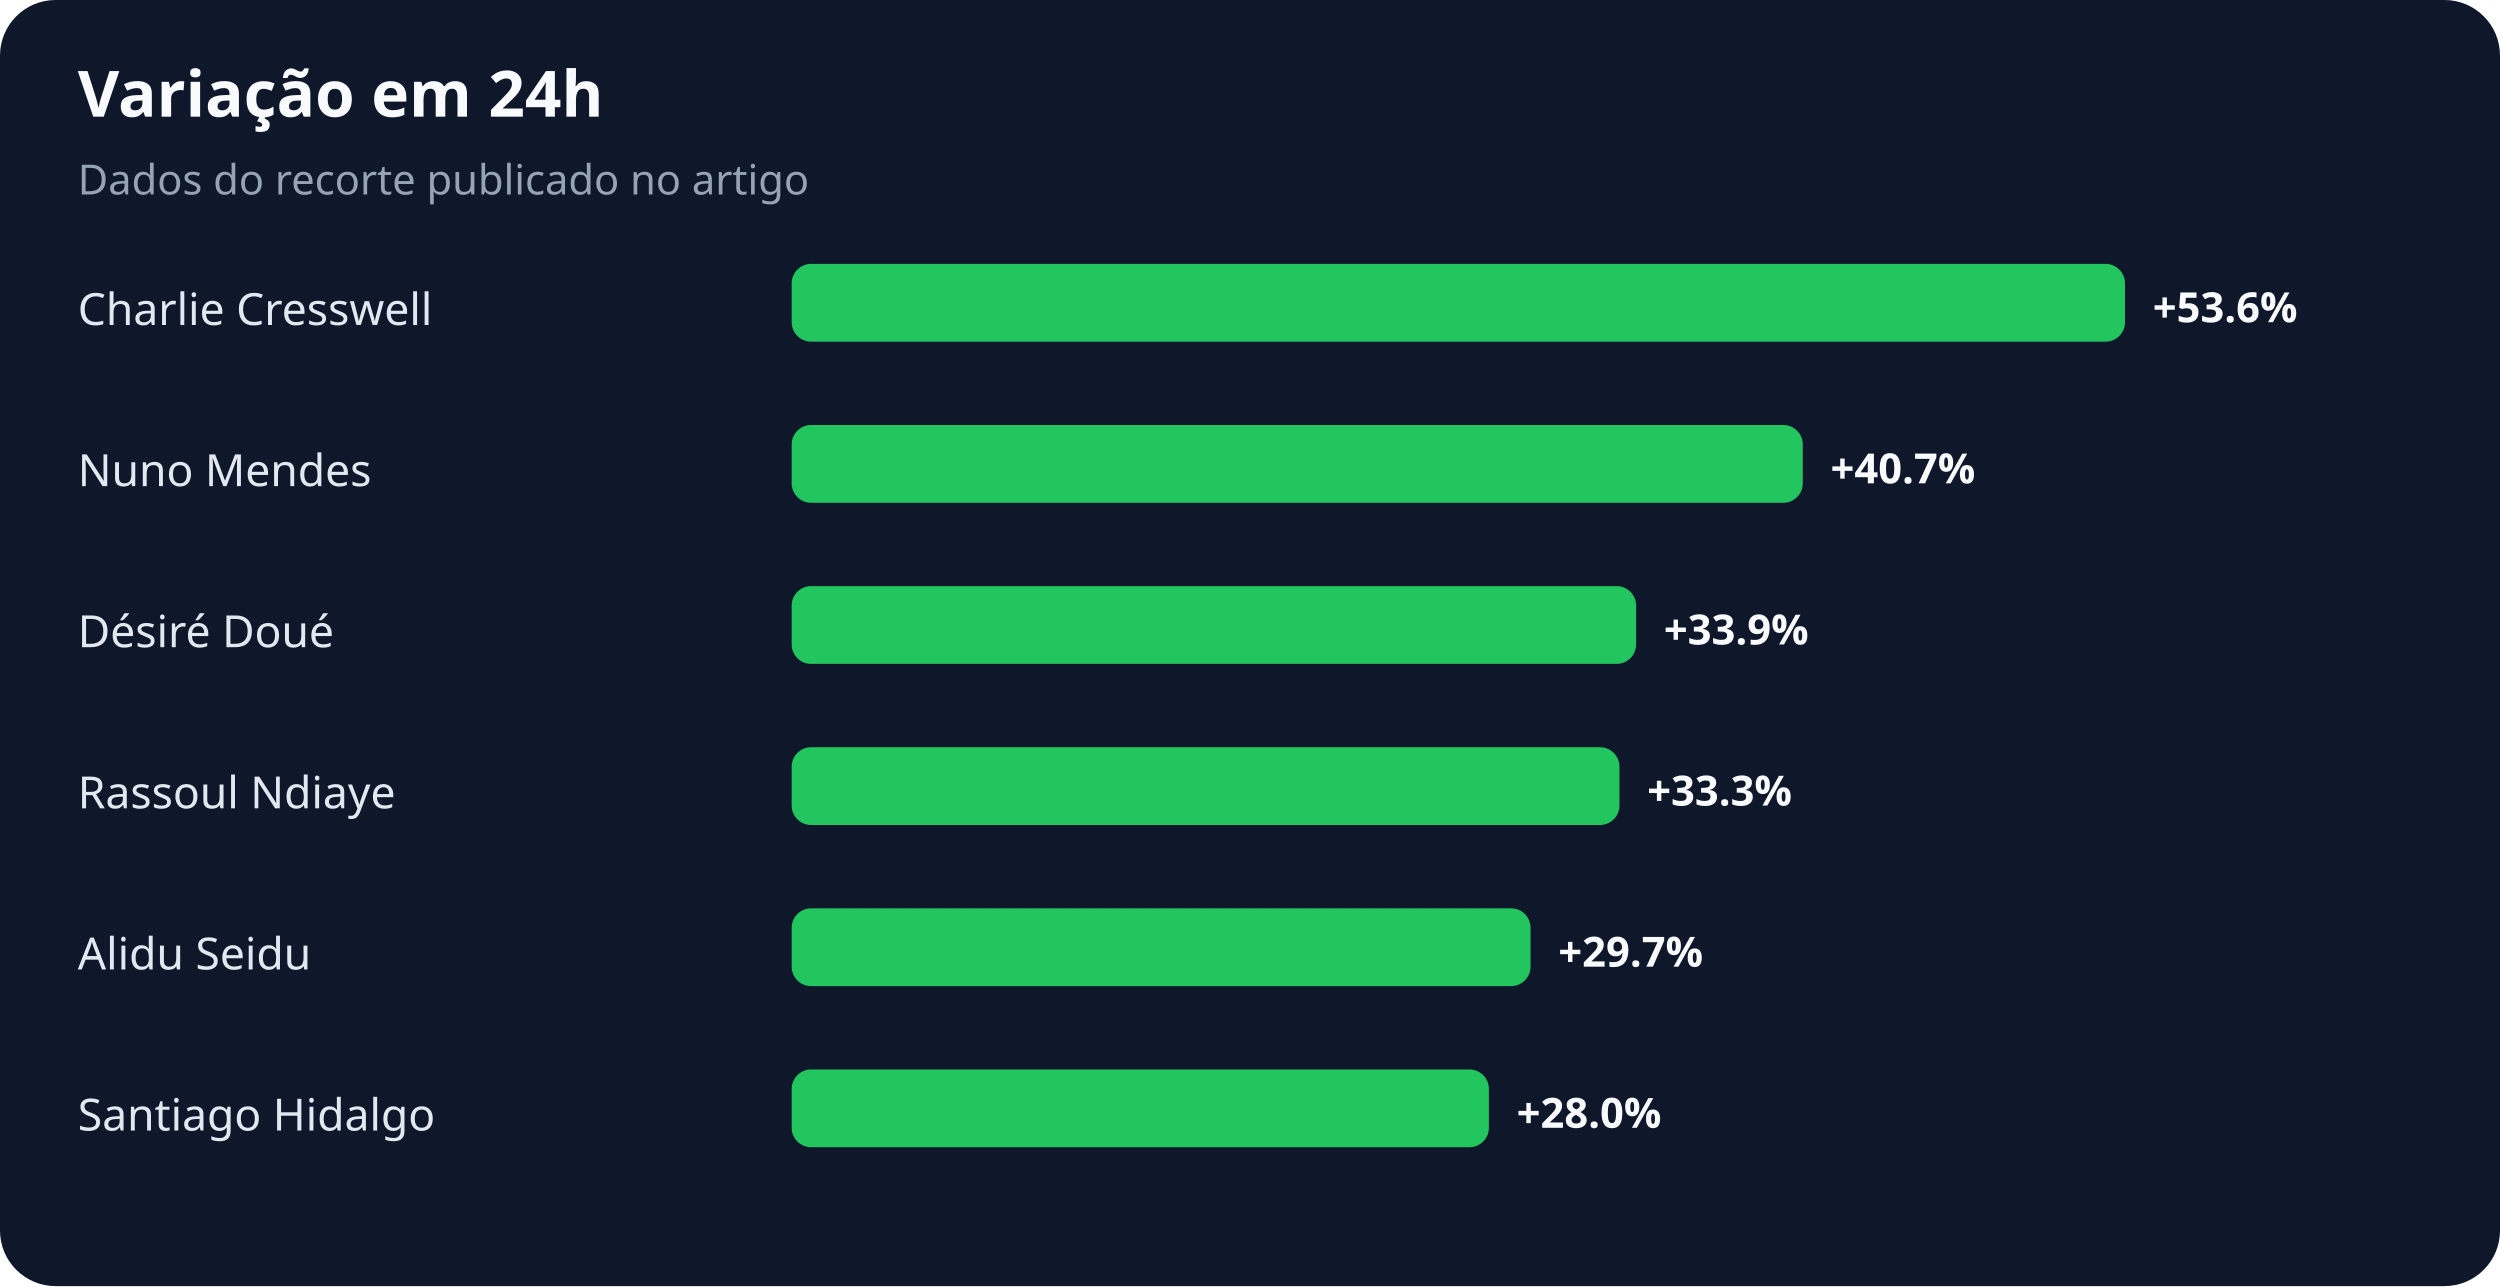
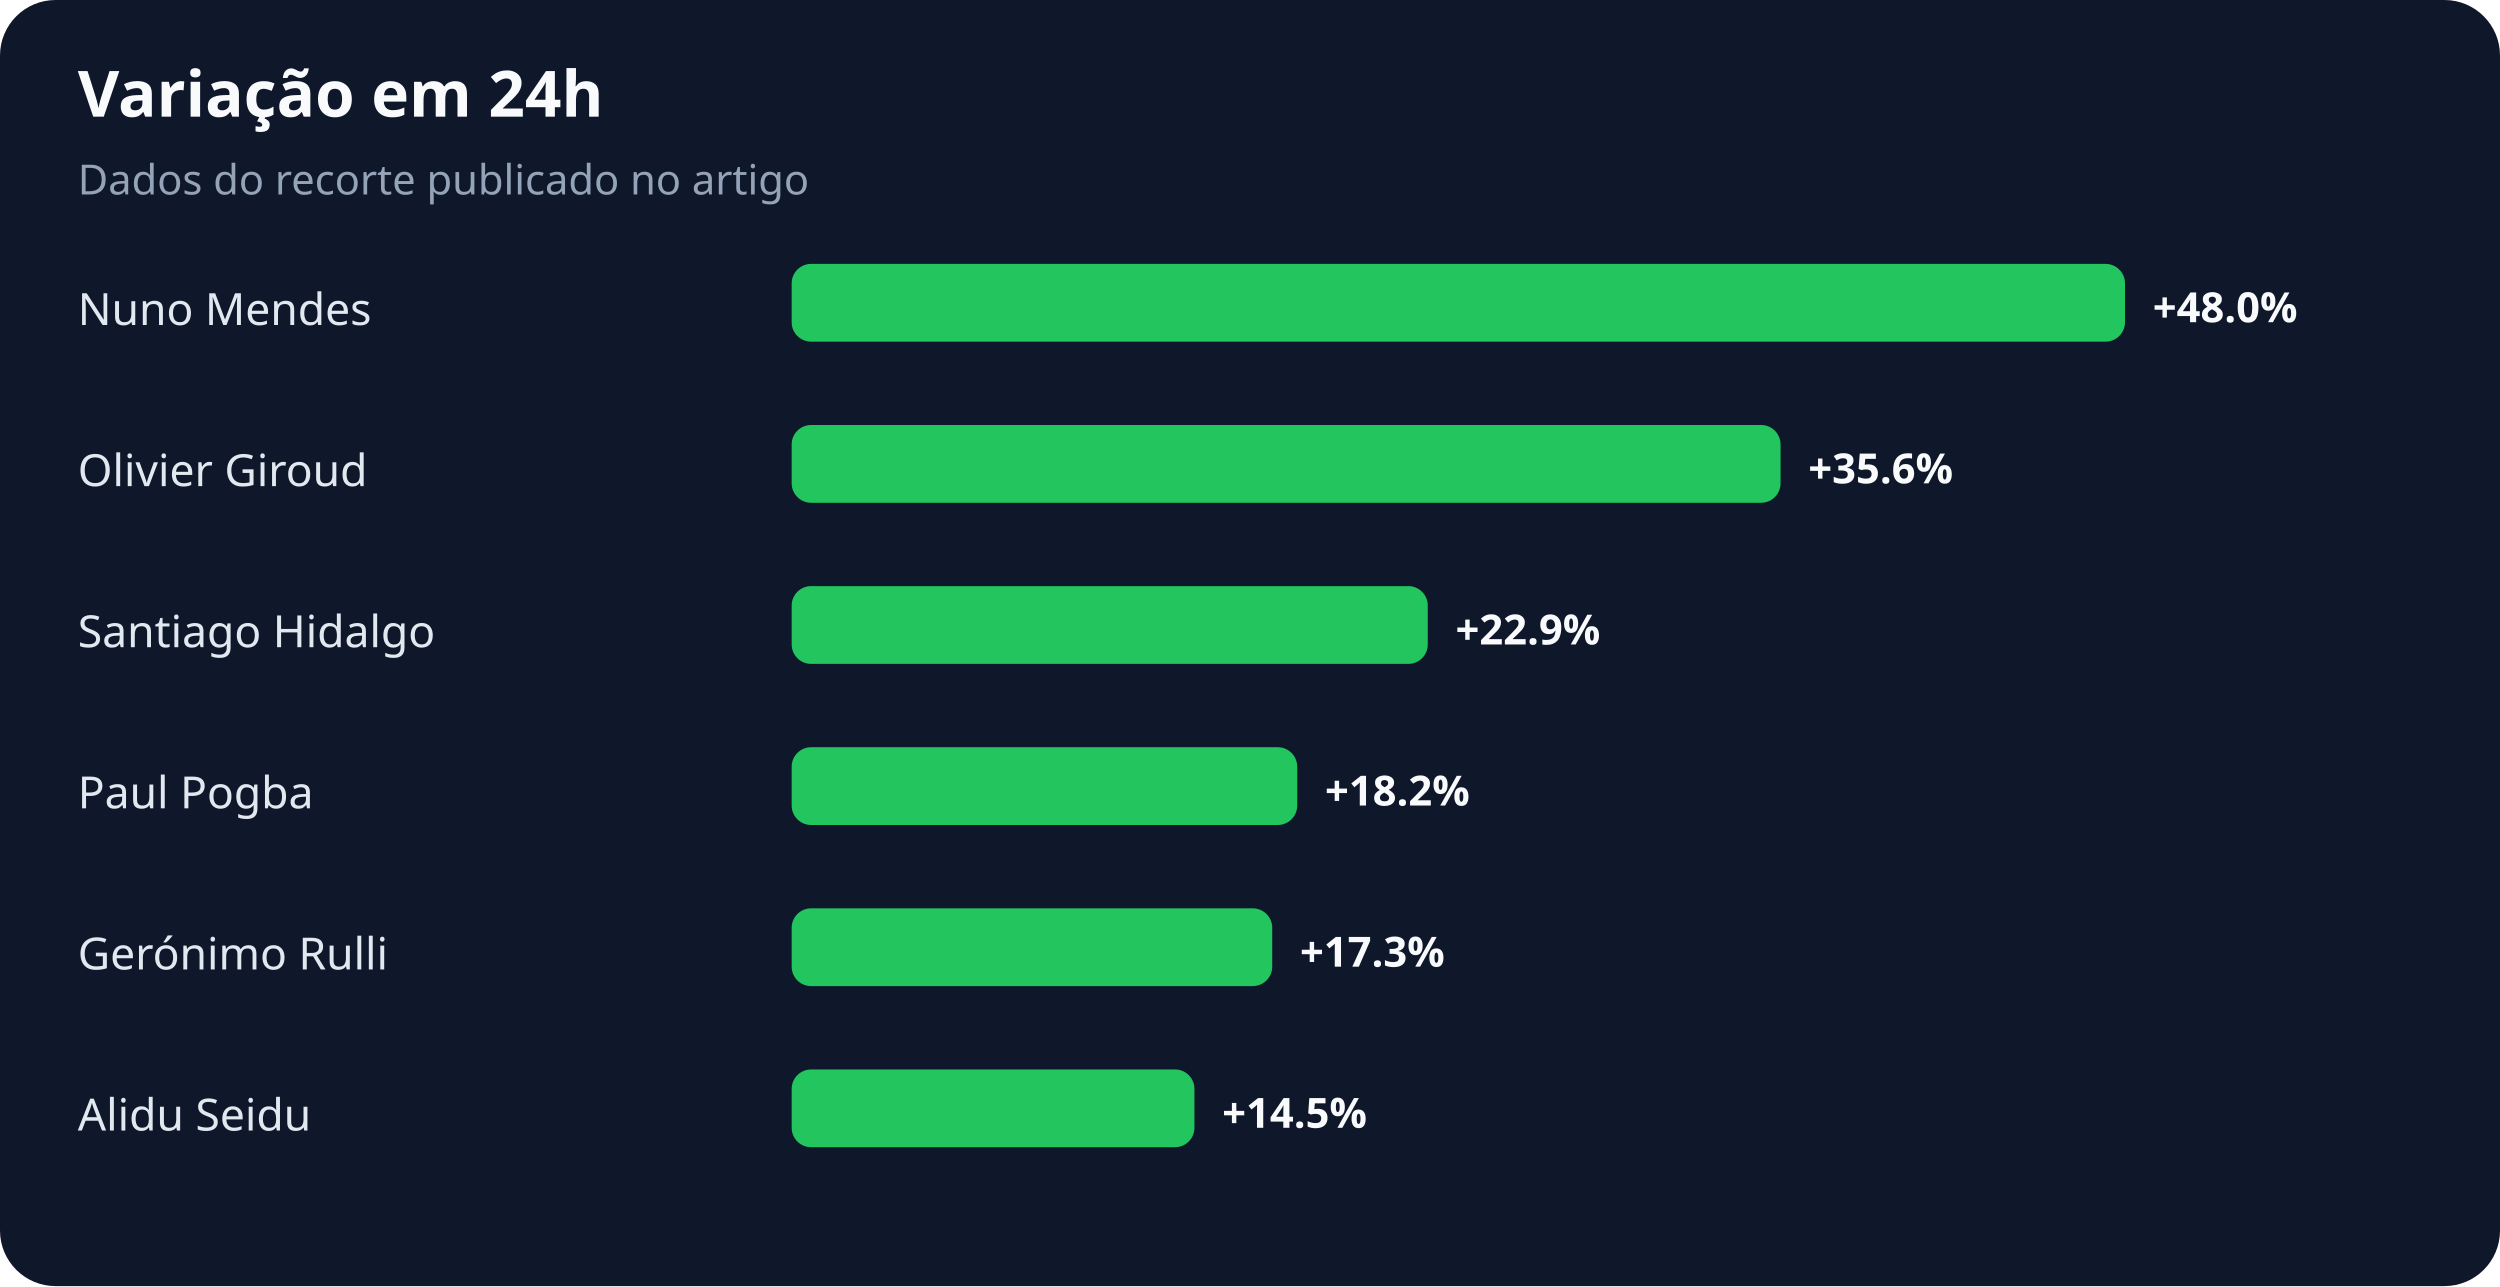
<svg xmlns="http://www.w3.org/2000/svg" width="900" height="463" viewBox="0 0 900 463" role="img" aria-labelledby="title desc">
  <rect width="100%" height="100%" rx="20" fill="#0f172a" />
  <text x="28" y="42" fill="#f8fafc" font-family="system-ui,sans-serif" font-size="23" font-weight="700">Variação em 24h</text>
  <text x="28" y="70" fill="#94a3b8" font-family="system-ui,sans-serif" font-size="15">Dados do recorte publicado no artigo</text>
-   <text x="28" y="117" fill="#e2e8f0" font-family="system-ui,sans-serif" font-size="16">Charlie Cresswell</text>
+   <text x="28" y="117" fill="#e2e8f0" font-family="system-ui,sans-serif" font-size="16">Nuno Mendes</text>
  <rect x="285" y="95" width="480" height="28" rx="7" fill="#22c55e" />
-   <text x="775" y="116" fill="#f8fafc" font-family="system-ui,sans-serif" font-size="15" font-weight="700">+53.6%</text>
-   <text x="28" y="175" fill="#e2e8f0" font-family="system-ui,sans-serif" font-size="16">Nuno Mendes</text>
-   <rect x="285" y="153" width="364" height="28" rx="7" fill="#22c55e" />
-   <text x="659" y="174" fill="#f8fafc" font-family="system-ui,sans-serif" font-size="15" font-weight="700">+40.7%</text>
-   <text x="28" y="233" fill="#e2e8f0" font-family="system-ui,sans-serif" font-size="16">Désiré Doué</text>
-   <rect x="285" y="211" width="304" height="28" rx="7" fill="#22c55e" />
-   <text x="599" y="232" fill="#f8fafc" font-family="system-ui,sans-serif" font-size="15" font-weight="700">+33.9%</text>
-   <text x="28" y="291" fill="#e2e8f0" font-family="system-ui,sans-serif" font-size="16">Rassoul Ndiaye</text>
-   <rect x="285" y="269" width="298" height="28" rx="7" fill="#22c55e" />
-   <text x="593" y="290" fill="#f8fafc" font-family="system-ui,sans-serif" font-size="15" font-weight="700">+33.3%</text>
-   <text x="28" y="349" fill="#e2e8f0" font-family="system-ui,sans-serif" font-size="16">Alidu Seidu</text>
-   <rect x="285" y="327" width="266" height="28" rx="7" fill="#22c55e" />
-   <text x="561" y="348" fill="#f8fafc" font-family="system-ui,sans-serif" font-size="15" font-weight="700">+29.7%</text>
-   <text x="28" y="407" fill="#e2e8f0" font-family="system-ui,sans-serif" font-size="16">Santiago Hidalgo</text>
-   <rect x="285" y="385" width="251" height="28" rx="7" fill="#22c55e" />
-   <text x="546" y="406" fill="#f8fafc" font-family="system-ui,sans-serif" font-size="15" font-weight="700">+28.0%</text>
+   <text x="775" y="116" fill="#f8fafc" font-family="system-ui,sans-serif" font-size="15" font-weight="700">+48.0%</text>
+   <text x="28" y="175" fill="#e2e8f0" font-family="system-ui,sans-serif" font-size="16">Olivier Giroud</text>
+   <rect x="285" y="153" width="356" height="28" rx="7" fill="#22c55e" />
+   <text x="651" y="174" fill="#f8fafc" font-family="system-ui,sans-serif" font-size="15" font-weight="700">+35.6%</text>
+   <text x="28" y="233" fill="#e2e8f0" font-family="system-ui,sans-serif" font-size="16">Santiago Hidalgo</text>
+   <rect x="285" y="211" width="229" height="28" rx="7" fill="#22c55e" />
+   <text x="524" y="232" fill="#f8fafc" font-family="system-ui,sans-serif" font-size="15" font-weight="700">+22.9%</text>
+   <text x="28" y="291" fill="#e2e8f0" font-family="system-ui,sans-serif" font-size="16">Paul Pogba</text>
+   <rect x="285" y="269" width="182" height="28" rx="7" fill="#22c55e" />
+   <text x="477" y="290" fill="#f8fafc" font-family="system-ui,sans-serif" font-size="15" font-weight="700">+18.2%</text>
+   <text x="28" y="349" fill="#e2e8f0" font-family="system-ui,sans-serif" font-size="16">Gerónimo Rulli</text>
+   <rect x="285" y="327" width="173" height="28" rx="7" fill="#22c55e" />
+   <text x="468" y="348" fill="#f8fafc" font-family="system-ui,sans-serif" font-size="15" font-weight="700">+17.3%</text>
+   <text x="28" y="407" fill="#e2e8f0" font-family="system-ui,sans-serif" font-size="16">Alidu Seidu</text>
+   <rect x="285" y="385" width="145" height="28" rx="7" fill="#22c55e" />
+   <text x="440" y="406" fill="#f8fafc" font-family="system-ui,sans-serif" font-size="15" font-weight="700">+14.5%</text>
</svg>
